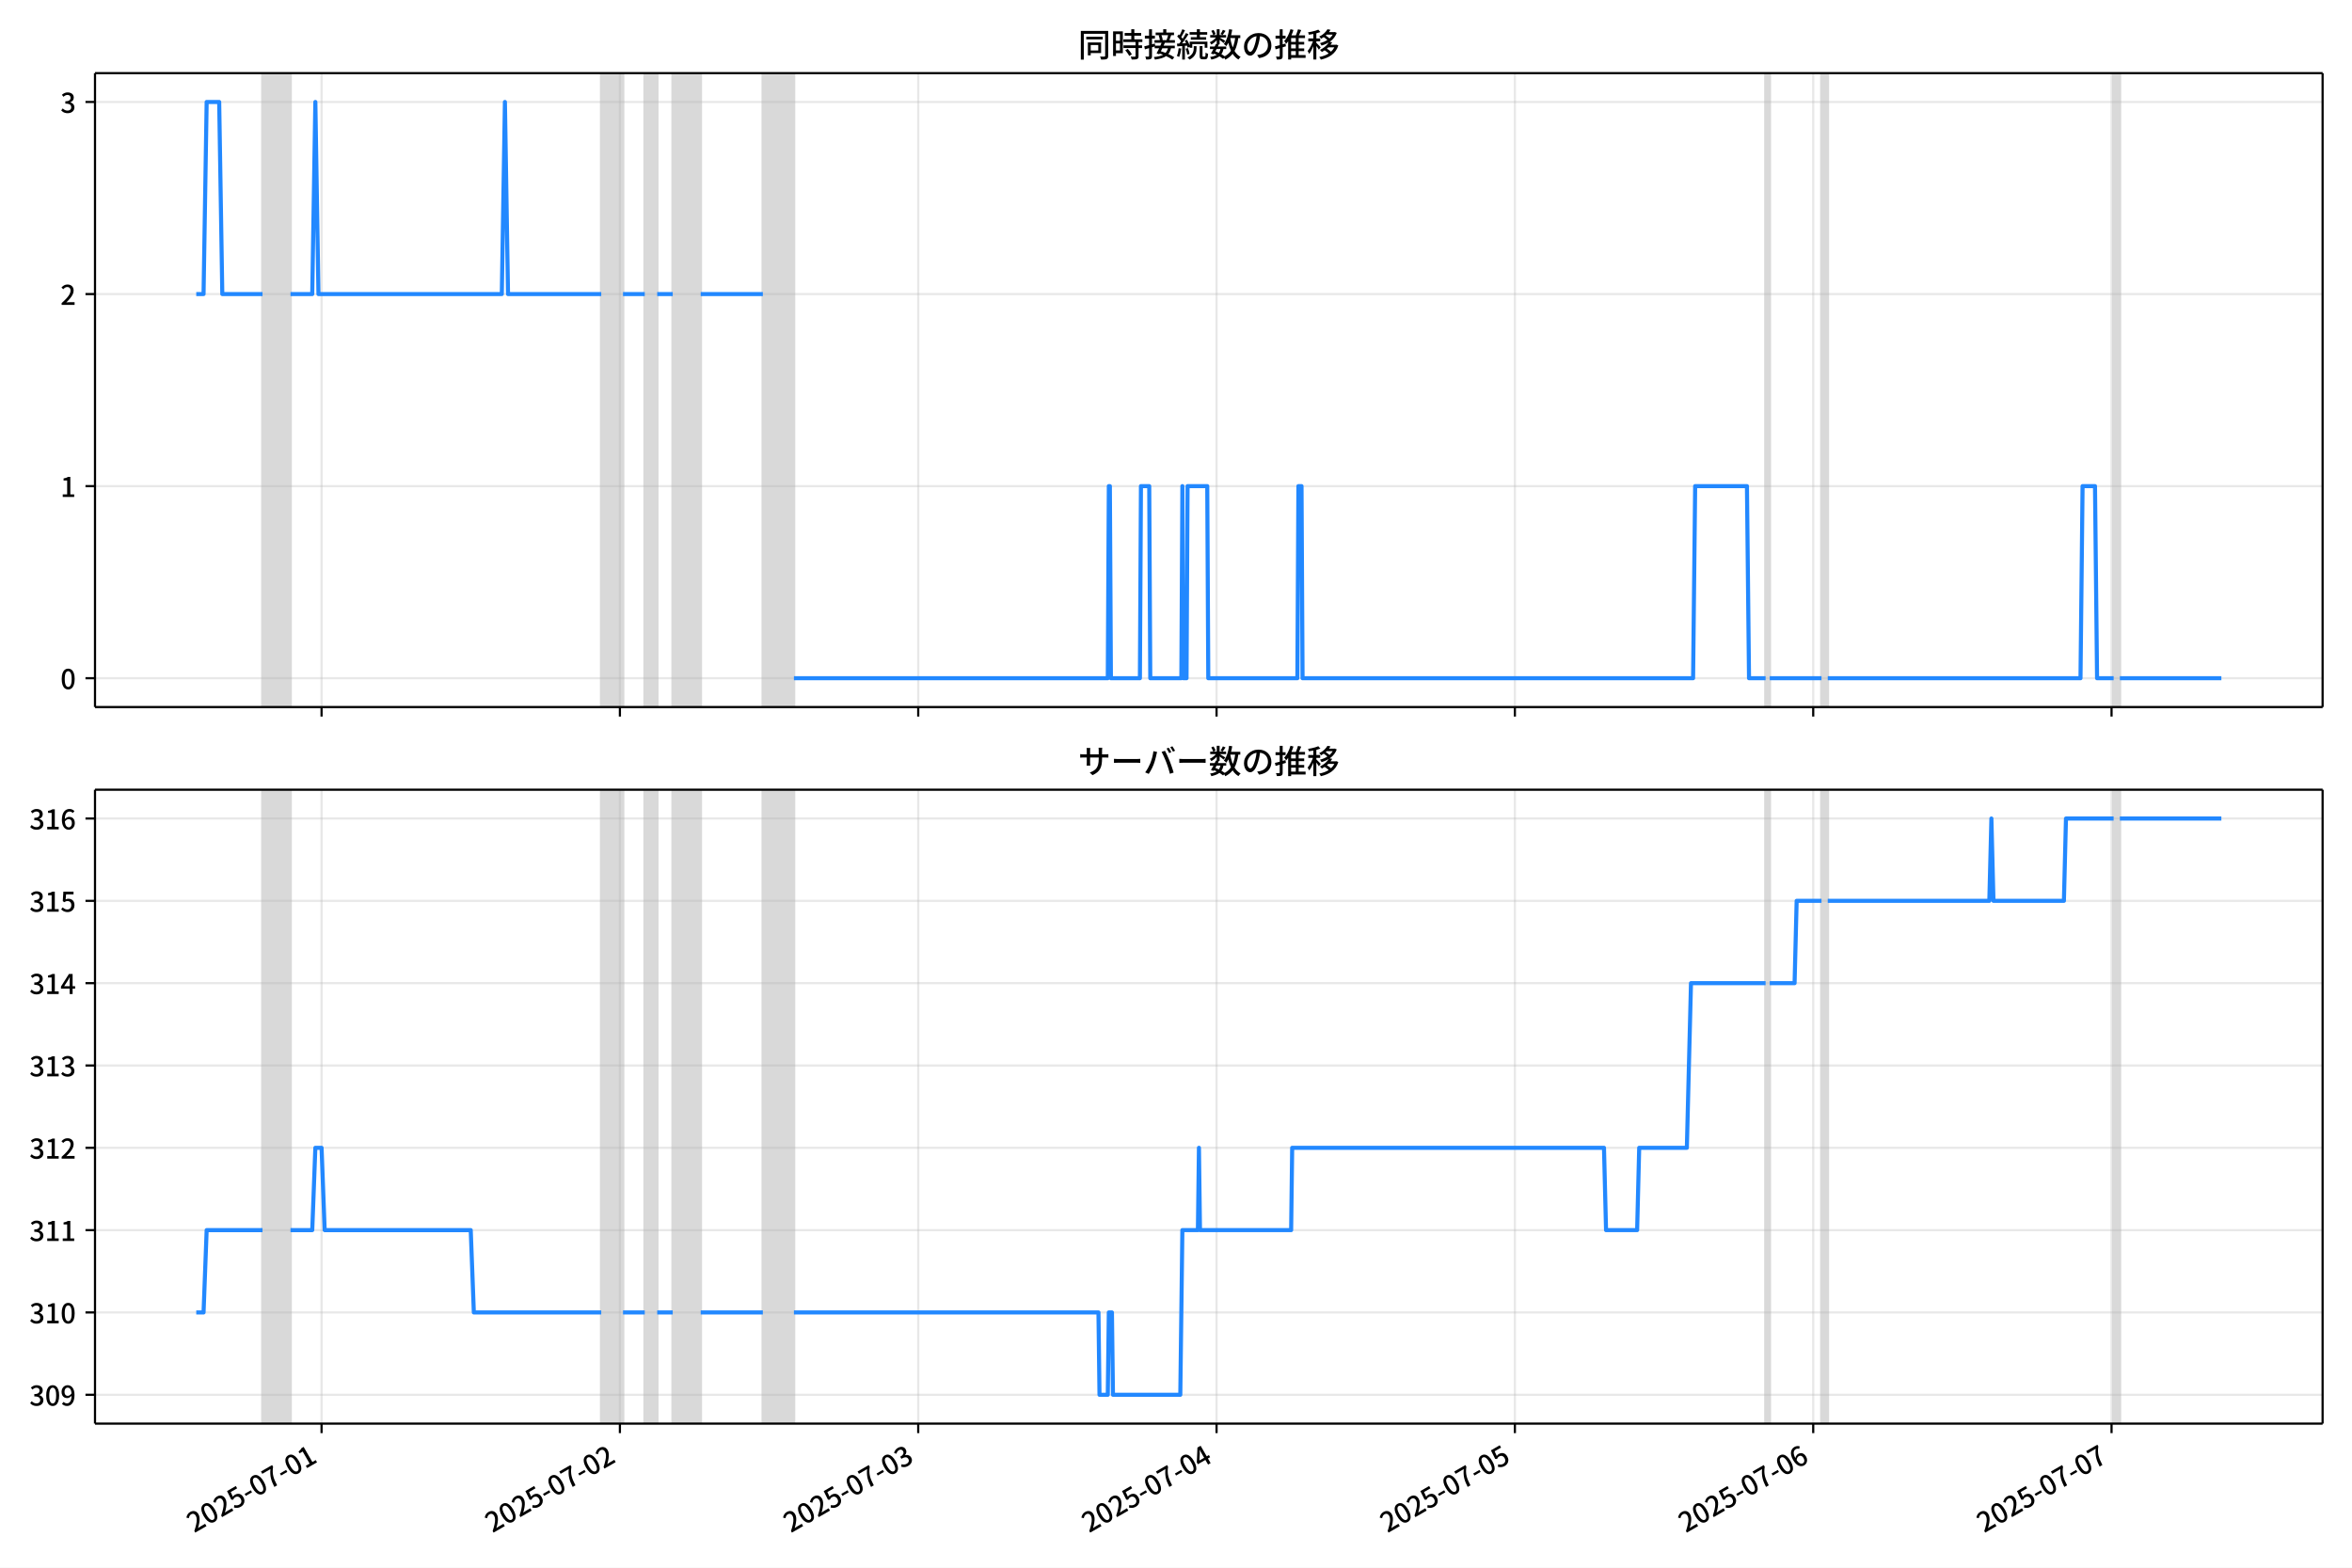
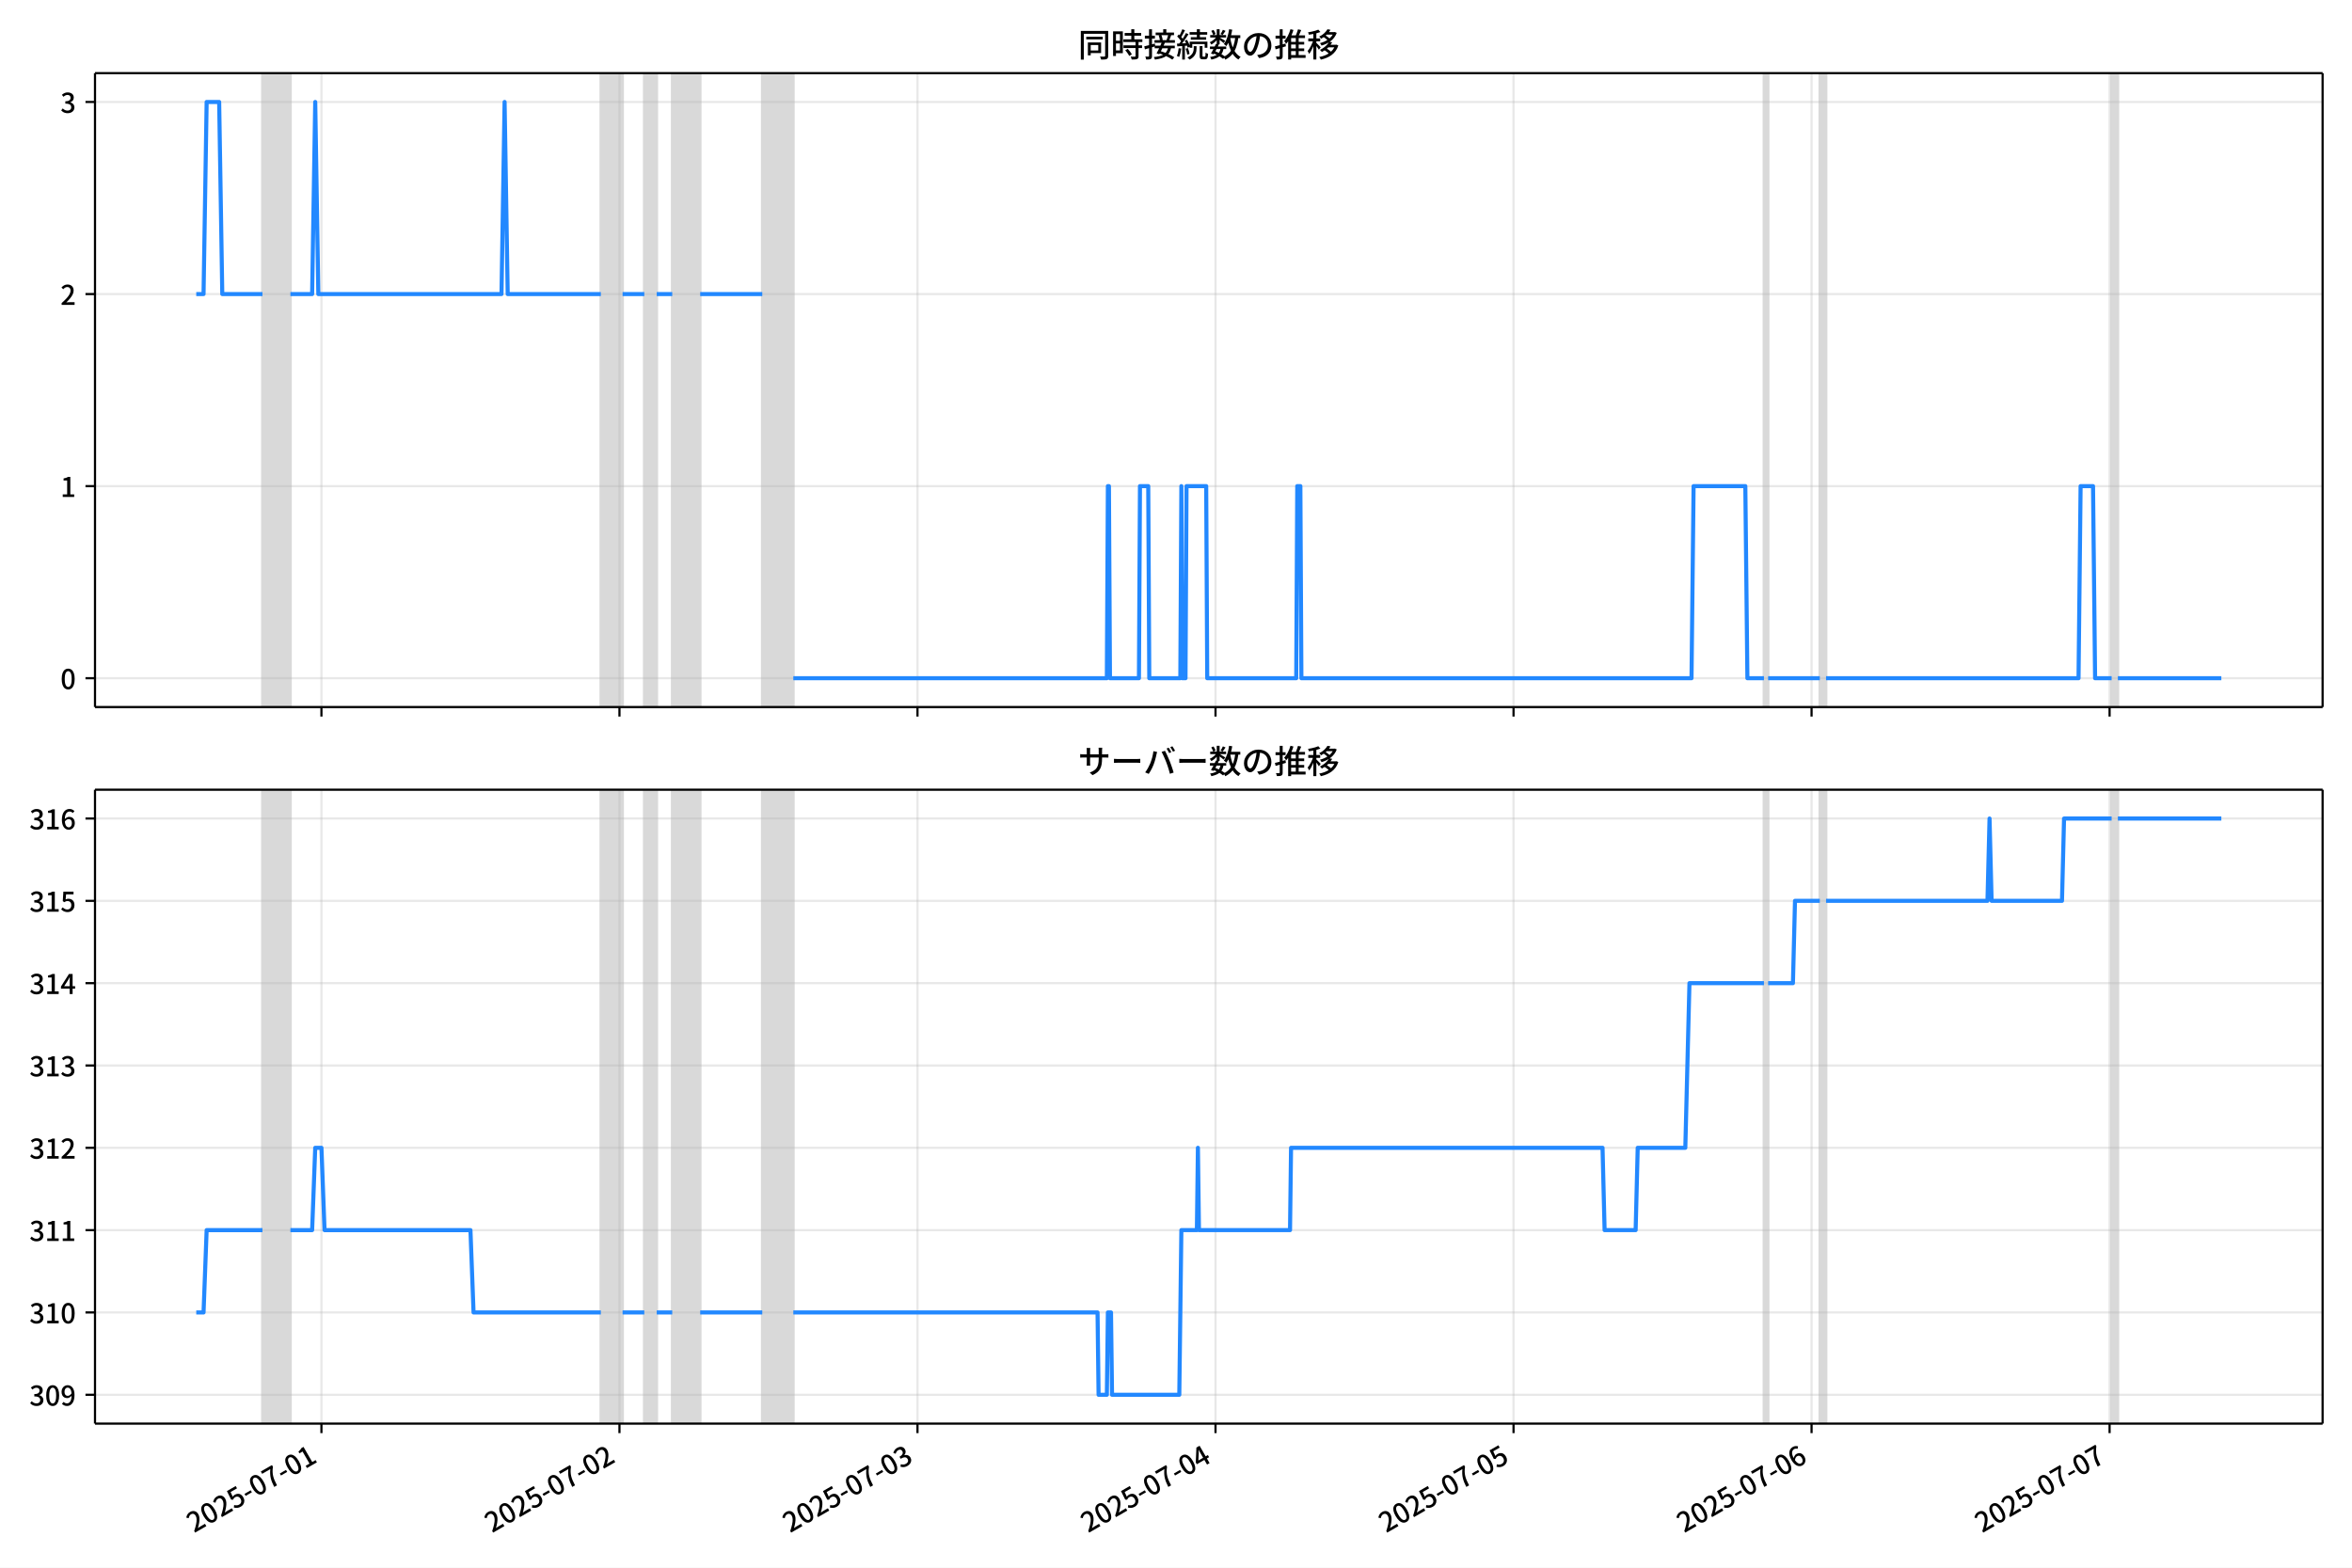
<svg xmlns="http://www.w3.org/2000/svg" xmlns:xlink="http://www.w3.org/1999/xlink" version="1.1" viewBox="0 0 864 576">
  <defs>
    <style type="text/css">*{stroke-linejoin: round; stroke-linecap: butt}</style>
  </defs>
  <g id="z">
    <g id="aa">
      <path d="m0 576h864v-576h-864z" fill="#fff" />
    </g>
    <g id="ab">
      <g id="ac">
        <path d="m34.9 259.78h818.3v-232.9h-818.3z" fill="#fff" />
      </g>
      <g id="ad">
-         <path d="m96.437 259.78h10.274v-232.9h-10.274z" clip-path="url(#c)" fill="#808080" opacity=".3" stroke="#808080" />
+         <path d="m96.413 259.78h10.264v-232.9h-10.264z" clip-path="url(#c)" fill="#808080" opacity=".3" stroke="#808080" />
      </g>
      <g id="ae">
-         <path d="m220.87 259.78h7.991v-232.9h-7.991z" clip-path="url(#c)" fill="#808080" opacity=".3" stroke="#808080" />
+         <path d="m220.72 259.78h7.983v-232.9h-7.983z" clip-path="url(#c)" fill="#808080" opacity=".3" stroke="#808080" />
      </g>
      <g id="af">
-         <path d="m236.85 259.78h4.566v-232.9h-4.566z" clip-path="url(#c)" fill="#808080" opacity=".3" stroke="#808080" />
+         <path d="m236.68 259.78h4.562v-232.9h-4.562z" clip-path="url(#c)" fill="#808080" opacity=".3" stroke="#808080" />
      </g>
      <g id="ag">
-         <path d="m247.12 259.78h10.274v-232.9h-10.274z" clip-path="url(#c)" fill="#808080" opacity=".3" stroke="#808080" />
+         <path d="m246.95 259.78h10.264v-232.9h-10.264z" clip-path="url(#c)" fill="#808080" opacity=".3" stroke="#808080" />
      </g>
      <g id="ah">
-         <path d="m280.23 259.78h11.416v-232.9h-11.416z" clip-path="url(#c)" fill="#808080" opacity=".3" stroke="#808080" />
+         <path d="m280.02 259.78h11.404v-232.9h-11.404z" clip-path="url(#c)" fill="#808080" opacity=".3" stroke="#808080" />
      </g>
      <g id="ai">
-         <path d="m648.57 259.78h1.522v-232.9h-1.522z" clip-path="url(#c)" fill="#808080" opacity=".3" stroke="#808080" />
+         <path d="m647.99 259.78h1.52v-232.9h-1.52z" clip-path="url(#c)" fill="#808080" opacity=".3" stroke="#808080" />
      </g>
      <g id="aj">
-         <path d="m669.12 259.78h2.283v-232.9h-2.283z" clip-path="url(#c)" fill="#808080" opacity=".3" stroke="#808080" />
+         <path d="m668.51 259.78h2.281v-232.9h-2.281z" clip-path="url(#c)" fill="#808080" opacity=".3" stroke="#808080" />
      </g>
      <g id="ak">
-         <path d="m776.43 259.78h2.283v-232.9h-2.283z" clip-path="url(#c)" fill="#808080" opacity=".3" stroke="#808080" />
+         <path d="m775.71 259.78h2.281v-232.9h-2.281z" clip-path="url(#c)" fill="#808080" opacity=".3" stroke="#808080" />
      </g>
      <g id="al">
        <g id="am">
          <g id="an">
-             <path d="m118.13 259.78v-232.9" clip-path="url(#c)" fill="none" stroke="#b0b0b0" stroke-linecap="square" stroke-opacity=".3" stroke-width=".8" />
+             <path d="m118.08 259.78v-232.9" clip-path="url(#c)" fill="none" stroke="#b0b0b0" stroke-linecap="square" stroke-opacity=".3" stroke-width=".8" />
          </g>
          <g id="ao">
            <defs>
              <path id="e" d="m0 0v3.5" stroke="#000" stroke-width=".8" />
            </defs>
-             <use x="118.127" y="259.778" stroke="#000000" stroke-width=".8" xlink:href="#e" />
+             <use x="118.08" y="259.778" stroke="#000000" stroke-width=".8" xlink:href="#e" />
          </g>
        </g>
        <g id="ap">
          <g id="aq">
-             <path d="m227.72 259.78v-232.9" clip-path="url(#c)" fill="none" stroke="#b0b0b0" stroke-linecap="square" stroke-opacity=".3" stroke-width=".8" />
+             <path d="m227.56 259.78v-232.9" clip-path="url(#c)" fill="none" stroke="#b0b0b0" stroke-linecap="square" stroke-opacity=".3" stroke-width=".8" />
          </g>
          <g id="ar">
-             <use x="227.718" y="259.778" stroke="#000000" stroke-width=".8" xlink:href="#e" />
+             <use x="227.558" y="259.778" stroke="#000000" stroke-width=".8" xlink:href="#e" />
          </g>
        </g>
        <g id="as">
          <g id="at">
-             <path d="m337.31 259.78v-232.9" clip-path="url(#c)" fill="none" stroke="#b0b0b0" stroke-linecap="square" stroke-opacity=".3" stroke-width=".8" />
+             <path d="m337.04 259.78v-232.9" clip-path="url(#c)" fill="none" stroke="#b0b0b0" stroke-linecap="square" stroke-opacity=".3" stroke-width=".8" />
          </g>
          <g id="au">
-             <use x="337.308" y="259.778" stroke="#000000" stroke-width=".8" xlink:href="#e" />
+             <use x="337.037" y="259.778" stroke="#000000" stroke-width=".8" xlink:href="#e" />
          </g>
        </g>
        <g id="av">
          <g id="aw">
-             <path d="m446.9 259.78v-232.9" clip-path="url(#c)" fill="none" stroke="#b0b0b0" stroke-linecap="square" stroke-opacity=".3" stroke-width=".8" />
+             <path d="m446.52 259.78v-232.9" clip-path="url(#c)" fill="none" stroke="#b0b0b0" stroke-linecap="square" stroke-opacity=".3" stroke-width=".8" />
          </g>
          <g id="ax">
-             <use x="446.898" y="259.778" stroke="#000000" stroke-width=".8" xlink:href="#e" />
+             <use x="446.515" y="259.778" stroke="#000000" stroke-width=".8" xlink:href="#e" />
          </g>
        </g>
        <g id="ay">
          <g id="az">
-             <path d="m556.49 259.78v-232.9" clip-path="url(#c)" fill="none" stroke="#b0b0b0" stroke-linecap="square" stroke-opacity=".3" stroke-width=".8" />
+             <path d="m555.99 259.78v-232.9" clip-path="url(#c)" fill="none" stroke="#b0b0b0" stroke-linecap="square" stroke-opacity=".3" stroke-width=".8" />
          </g>
          <g id="ba">
-             <use x="556.489" y="259.778" stroke="#000000" stroke-width=".8" xlink:href="#e" />
+             <use x="555.993" y="259.778" stroke="#000000" stroke-width=".8" xlink:href="#e" />
          </g>
        </g>
        <g id="bb">
          <g id="bc">
-             <path d="m666.08 259.78v-232.9" clip-path="url(#c)" fill="none" stroke="#b0b0b0" stroke-linecap="square" stroke-opacity=".3" stroke-width=".8" />
+             <path d="m665.47 259.78v-232.9" clip-path="url(#c)" fill="none" stroke="#b0b0b0" stroke-linecap="square" stroke-opacity=".3" stroke-width=".8" />
          </g>
          <g id="bd">
-             <use x="666.079" y="259.778" stroke="#000000" stroke-width=".8" xlink:href="#e" />
+             <use x="665.472" y="259.778" stroke="#000000" stroke-width=".8" xlink:href="#e" />
          </g>
        </g>
        <g id="be">
          <g id="bf">
-             <path d="m775.67 259.78v-232.9" clip-path="url(#c)" fill="none" stroke="#b0b0b0" stroke-linecap="square" stroke-opacity=".3" stroke-width=".8" />
+             <path d="m774.95 259.78v-232.9" clip-path="url(#c)" fill="none" stroke="#b0b0b0" stroke-linecap="square" stroke-opacity=".3" stroke-width=".8" />
          </g>
          <g id="bg">
-             <use x="775.669" y="259.778" stroke="#000000" stroke-width=".8" xlink:href="#e" />
+             <use x="774.95" y="259.778" stroke="#000000" stroke-width=".8" xlink:href="#e" />
          </g>
        </g>
      </g>
      <g id="bh">
        <g id="bi">
          <g id="bj">
            <path d="m34.9 249.19h818.3" clip-path="url(#c)" fill="none" stroke="#b0b0b0" stroke-linecap="square" stroke-opacity=".3" stroke-width=".8" />
          </g>
          <g id="bk">
            <defs>
              <path id="g" d="m0 0h-3.5" stroke="#000" stroke-width=".8" />
            </defs>
            <use x="34.9" y="249.191" stroke="#000000" stroke-width=".8" xlink:href="#g" />
          </g>
          <g id="bl">
            <g transform="translate(22.2 253.18) scale(.1 -.1)">
              <defs>
                <path id="b" transform="scale(.015625)" d="m1830-90q-460 0-806 275-346 276-535 823-188 547-188 1366 0 820 188 1357 189 538 535 803 346 266 806 266 461 0 800-269 340-269 528-803 189-534 189-1354 0-819-189-1366-188-547-528-823-339-275-800-275zm0 589q237 0 422 185 186 186 288 599 103 413 103 1091 0 679-103 1082-102 403-288 582-185 180-422 180-236 0-422-180-186-179-292-582-105-403-105-1082 0-678 105-1091 106-413 292-599 186-185 422-185z" />
              </defs>
              <use xlink:href="#b" />
            </g>
          </g>
        </g>
        <g id="bm">
          <g id="bn">
            <path d="m34.9 178.62h818.3" clip-path="url(#c)" fill="none" stroke="#b0b0b0" stroke-linecap="square" stroke-opacity=".3" stroke-width=".8" />
          </g>
          <g id="bo">
            <use x="34.9" y="178.616" stroke="#000000" stroke-width=".8" xlink:href="#g" />
          </g>
          <g id="bp">
            <g transform="translate(22.2 182.6) scale(.1 -.1)">
              <defs>
                <path id="i" transform="scale(.015625)" d="m544 0v608h1037v3277h-845v467q333 58 579 147 247 90 451 218h557v-4109h915v-608h-2694z" />
              </defs>
              <use xlink:href="#i" />
            </g>
          </g>
        </g>
        <g id="bq">
          <g id="br">
            <path d="m34.9 108.04h818.3" clip-path="url(#c)" fill="none" stroke="#b0b0b0" stroke-linecap="square" stroke-opacity=".3" stroke-width=".8" />
          </g>
          <g id="bs">
            <use x="34.9" y="108.041" stroke="#000000" stroke-width=".8" xlink:href="#g" />
          </g>
          <g id="bt">
            <g transform="translate(22.2 112.03) scale(.1 -.1)">
              <defs>
                <path id="d" transform="scale(.015625)" d="m282 0v429q697 621 1164 1136 468 515 701 956 234 442 234 826 0 256-87 451-86 196-262 301-176 106-445 106-275 0-506-151-230-150-422-368l-416 410q301 333 637 518 336 186 803 186 429 0 749-176t496-493 176-745q0-455-224-919t-615-935q-390-470-889-950 186 20 394 36t374 16h1184v-634h-3046z" />
              </defs>
              <use xlink:href="#d" />
            </g>
          </g>
        </g>
        <g id="bu">
          <g id="bv">
            <path d="m34.9 37.466h818.3" clip-path="url(#c)" fill="none" stroke="#b0b0b0" stroke-linecap="square" stroke-opacity=".3" stroke-width=".8" />
          </g>
          <g id="bw">
            <use x="34.9" y="37.466" stroke="#000000" stroke-width=".8" xlink:href="#g" />
          </g>
          <g id="bx">
            <g transform="translate(22.2 41.451) scale(.1 -.1)">
              <defs>
                <path id="h" transform="scale(.015625)" d="m1715-90q-371 0-656 90t-503 240q-217 150-377 323l359 474q211-205 479-359 269-153 634-153 269 0 467 92 199 93 311 266t112 423q0 256-125 451t-429 300q-304 106-835 106v551q467 0 732 105 266 106 384 291 119 186 119 423 0 307-192 489-192 183-531 183-269 0-503-119-233-118-438-316l-384 460q282 256 614 413 333 157 737 157 422 0 748-144 327-144 512-413 186-269 186-659 0-403-221-685-221-281-592-422v-26q269-70 490-227t349-400 128-557q0-422-215-726-214-304-573-468-358-163-787-163z" />
              </defs>
              <use xlink:href="#h" />
            </g>
          </g>
        </g>
      </g>
      <g id="by">
-         <path d="m72.095 108.04h2.68l1.139-70.575h4.604l1.144 70.575h14.774m10.274 0h7.991l1.142-70.575 1.142 70.575h67.352l1.142-70.575 1.142 70.575h34.247m7.991 0h7.991m4.566 0h5.708m10.274 0h22.831m11.416 141.15h115.3l.381-70.575h.381l.381 70.575h10.655l.381-70.575h3.044l.381 70.575h11.416l.381-70.575.381 70.575h1.142l.381-70.575h7.23l.381 70.575h32.725l.381-70.575h1.142l.381 70.575h143.46l.761-70.575h19.026l.761 70.575h6.088m1.522 0h19.026m2.283 0h92.847l.761-70.575h4.566l.761 70.575h6.088m2.283 0h37.291v0" clip-path="url(#c)" fill="none" stroke="#28f" stroke-linecap="square" stroke-width="1.5" />
+         <path d="m72.095 108.04h2.677l1.138-70.575h4.6l1.143 70.575h14.759m10.264 0h7.983l1.14-70.575 1.14 70.575h67.284l1.14-70.575 1.14 70.575h34.212m7.983 0h7.983m4.562 0h5.702m10.264 0h22.808m11.404 141.15h115.18l.38-70.575h.38l.38 70.575h10.644l.38-70.575h3.041l.38 70.575h11.404l.38-70.575.38 70.575h1.14l.38-70.575h7.223l.38 70.575h32.691l.38-70.575h1.14l.38 70.575h143.31l.76-70.575h19.007l.76 70.575h6.082m1.52 0h19.007m2.281 0h92.752l.76-70.575h4.562l.76 70.575h6.082m2.281 0h38.013v0" clip-path="url(#c)" fill="none" stroke="#28f" stroke-linecap="square" stroke-width="1.5" />
      </g>
      <g id="bz">
        <path d="m34.9 259.78v-232.9" fill="none" stroke="#000" stroke-linecap="square" stroke-width=".8" />
      </g>
      <g id="ca">
        <path d="m853.2 259.78v-232.9" fill="none" stroke="#000" stroke-linecap="square" stroke-width=".8" />
      </g>
      <g id="cb">
        <path d="m34.9 259.78h818.3" fill="none" stroke="#000" stroke-linecap="square" stroke-width=".8" />
      </g>
      <g id="cc">
        <path d="m34.9 26.88h818.3" fill="none" stroke="#000" stroke-linecap="square" stroke-width=".8" />
      </g>
      <g id="cd">
        <g transform="translate(396.05 20.88) scale(.12 -.12)">
          <defs>
            <path id="v" transform="scale(.015625)" d="m1587 3936h3232v-518h-3232v518zm320-1114h557v-2534h-557v2534zm301 0h2291v-2086h-2291v512h1734v1069h-1734v505zm-1683 2260h5113v-570h-4524v-5056h-589v5626zm4768 0h595v-4896q0-250-67-397t-227-218q-160-77-426-96t-675-19q-13 83-45 192t-77 218q-45 108-89 185 281-13 527-13 247 0 330 0 83 7 118 42 36 35 36 112v4890z" />
            <path id="t" transform="scale(.015625)" d="m2714 4672h3238v-525h-3238v525zm-244-1235h3712v-538h-3712v538zm20-1184h3635v-531h-3635v531zm1523 3155h595v-2310h-595v2310zm832-2451h589v-2823q0-230-61-364-61-135-227-199-167-70-423-86t-633-16q-20 121-78 285-57 163-121 284 275-6 509-9t310-3q77 6 106 28 29 23 29 93v2810zm-2023-1677 487 282q153-160 313-352t294-381q135-189 206-343l-519-313q-64 153-189 348-124 196-278 394-154 199-314 365zm-2086 3718h1619v-4281h-1619v544h1056v3187h-1056v550zm32-1843h1293v-537h-1293v537zm-320 1843h563v-4832h-563v4832z" />
            <path id="u" transform="scale(.015625)" d="m3866 5408h614v-870h-614v870zm-1479-653h3597v-518h-3597v518zm-230-1485h4e3v-518h-4e3v518zm825 922 519 102q64-160 121-342 58-182 96-352 39-170 45-304l-544-128q-6 134-42 313-35 180-83 365-48 186-112 346zm1856 109 589-71q-96-275-202-557-105-281-195-486l-518 77q58 147 122 329 64 183 118 372t86 336zm-2643-2106h3943v-518h-3943v518zm1408 685 602-115q-167-371-362-784t-390-797-362-685l-525 179q160 288 346 666t368 784 323 752zm-659-2157 358 403q352-102 733-240 381-137 752-304 371-166 697-336 327-169 558-329l-384-461q-218 160-532 336-313 176-685 345-371 170-755 323-384 154-742 263zm1894 1114 583-71q-122-550-353-944-230-393-604-662t-922-435q-547-167-1296-269-25 128-93 269-67 141-137 230 678 64 1168 192t819 349q330 221 531 550 202 330 304 791zm-4684 217q396 90 953 240 557 151 1120 311l77-544q-525-154-1053-311-528-156-963-284l-134 588zm121 2093h1965v-563h-1965v563zm819 1248h576v-5229q0-236-51-374t-192-208q-141-77-355-99-214-23-541-16-13 115-64 288t-109 294q205-6 381-6t234 0q64 0 92 28 29 29 29 93v5229z" />
            <path id="s" transform="scale(.015625)" d="m4058 5408h595v-1798h-595v1798zm-1415-563h3443v-499h-3443v499zm231-992h3008v-499h-3008v499zm-224-877h3475v-1203h-531v729h-2432v-729h-512v1203zm1964-877h551v-1881q0-122 22-157 23-35 106-35 25 0 92 0 68 0 135 0t99 0q51 0 83 54t45 224 19 515q90-70 234-131t259-93q-19-429-83-662-64-234-183-326-118-93-316-93-39 0-103 0t-134 0-138 0q-67 0-99 0-237 0-365 64t-176 218q-48 153-48 422v1881zm-1164-6h550v-455q0-243-48-528-48-284-186-579-137-294-409-572-272-279-727-503-70 90-192 208-121 118-230 195 416 205 665 438 250 234 371 474 122 240 164 467 42 228 42 413v442zm-2240 3309 524-192q-121-244-259-503-137-259-275-496t-259-416l-410 173q122 186 246 438 125 253 240 515 116 263 193 481zm716-743 500-230q-224-359-496-756-272-396-548-764-275-368-518-650l-358 205q179 211 377 483 199 272 387 569 189 298 358 592 170 295 298 551zm-1721-665 307 403q166-154 339-340 173-185 320-364t224-327l-326-460q-77 160-218 348-141 189-314 384-172 196-332 356zm1485-832 435 179q128-211 249-458 122-246 215-474 93-227 137-412l-473-211q-32 185-119 422-86 237-201 486-115 250-243 468zm-1530-583q422 26 998 54 576 29 1184 68l7-499q-570-45-1127-84-556-38-992-70l-70 531zm1702-992 436 135q121-276 214-596t118-556l-454-148q-26 237-112 563-86 327-202 602zm-1363 109 499-83q-57-455-163-897-105-441-253-748-51 32-134 73-83 42-170 83-86 42-144 62 148 294 234 697t131 813zm691 627h525v-2861h-525v2861z" />
            <path id="m" transform="scale(.015625)" d="m224 2022h3187v-499h-3187v499zm51 2247h3111v-487h-3111v487zm1127-1735 563-121q-154-320-333-672t-352-679q-173-326-326-582l-532 173q148 243 324 566t345 669q170 346 311 646zm934-832 563-64q-89-480-262-838t-461-614-701-432-976-298q-25 128-99 269t-157 237q659 102 1085 303 426 202 666 554t342 883zm422 3597 519-211q-147-218-298-436-150-217-278-377l-403 186q121 173 252 413 132 240 208 425zm-1203 109h563v-2957h-563v2957zm-1075-320 448 186q134-192 246-420 112-227 157-393l-467-211q-38 172-147 406t-237 432zm1094-1050 397-236q-160-263-400-529-240-265-519-489-278-224-553-378-51 103-141 237-89 135-179 218 269 109 534 294 266 186 493 416 228 231 368 467zm487-204q83-45 246-145 163-99 352-211t346-211 221-150l-327-423q-83 77-230 198-147 122-317 253-170 132-327 250-156 119-259 189l295 250zm1798 396h2311v-556h-2311v556zm115 1178 615-90q-103-640-263-1235t-384-1101q-224-505-512-889-44 57-134 134t-186 157-166 125q275 339 473 796 199 458 340 995 141 538 217 1108zm1223-1510 614-58q-147-1101-445-1940-297-838-813-1443-515-604-1321-1014-26 71-90 177-64 105-134 208-70 102-128 159 742 346 1212 880 471 535 730 1290 260 755 375 1741zm-1005-135q134-851 387-1597 253-745 659-1305 407-560 1002-874-70-57-154-150-83-93-154-189-70-96-121-179-633 371-1056 988-422 618-688 1434-265 816-425 1783l550 89zm-3309-3065 327 416q377-148 754-330 378-182 701-378 324-195 548-368l-416-435q-211 179-519 378-307 198-666 383-358 186-729 334z" />
            <path id="r" transform="scale(.015625)" d="m3686 4378q-64-493-163-1041-99-547-265-1084-192-653-432-1104t-522-688-595-237q-320 0-596 221-275 221-448 621-172 400-172 931 0 537 220 1017 221 480 611 851 391 372 909 583 519 211 1121 211 576 0 1040-186 464-185 793-515 330-329 502-771 173-441 173-941 0-672-278-1194-278-521-816-851-538-329-1318-444l-378 601q166 20 307 42t263 48q307 70 585 217 279 148 496 375 218 227 342 534 125 308 125 692t-122 713q-121 330-358 573-236 243-582 380-346 138-781 138-525 0-935-186-409-185-694-489-284-304-432-656-147-352-147-678 0-365 89-605 90-240 224-355 135-115 276-115t288 144 297 457q151 314 298 800 147 461 246 982 100 522 145 1021l684-12z" />
            <path id="n" transform="scale(.015625)" d="m2995 2925h2893v-519h-2893v519zm0-1280h2893v-519h-2893v519zm-64-1299h3232v-557h-3232v557zm1312 3577h563v-3763h-563v3763zm429 1466 634-141q-154-390-340-794-185-403-339-684l-512 140q103 199 208 458 106 259 195 528 90 269 154 493zm-1472 25 582-147q-153-518-371-1018-217-499-483-931t-573-758q-38 64-109 160-70 96-147 198-77 103-141 160 416 416 733 1034t509 1302zm128-1203h2720v-537h-2720v-4205h-582v4422l313 320h269zm-3174-2157q396 90 953 240 557 151 1120 311l77-544q-525-154-1053-311-528-156-963-284l-134 588zm121 2093h1965v-563h-1965v563zm819 1248h576v-5229q0-236-51-374t-192-208q-141-77-355-99-214-23-541-16-13 115-64 288t-109 294q205-6 381-6t234 0q64 0 92 28 29 29 29 93v5229z" />
            <path id="l" transform="scale(.015625)" d="m4051 5402 595-109q-281-493-729-941t-1107-806q-39 64-106 144t-141 153q-73 74-137 119 608 288 1011 678t614 762zm-77-557h1511v-493h-1863l352 493zm1293 0h109l109 25 384-179q-192-505-496-905t-695-701q-390-301-845-519-454-217-947-358-44 109-137 253t-176 227q448 109 867 294 419 186 777 445 359 259 631 592t419 730v96zm-1990-954 377 307q167-96 336-218 170-121 320-249 151-128 247-237l-397-332q-90 108-237 236t-317 259q-169 132-329 234zm1107-934 595-109q-307-538-803-1031-496-492-1232-876-38 64-102 144t-138 156q-74 77-138 116 455 217 807 483t604 554q253 288 407 563zm-90-589h1460v-506h-1818l358 506zm1268 0h121l109 26 384-167q-192-614-531-1075t-787-794q-448-332-983-553-534-221-1129-355-45 115-132 269-86 153-176 249 551 96 1043 285 493 189 903 473 410 285 714 669t464 883v90zm-2132-1056 410 339q186-102 384-237 198-134 371-275t282-269l-435-371q-103 128-270 272-166 144-361 288t-381 253zm-2150 3533h589v-5376h-589v5376zm-992-1242h2336v-569h-2336v569zm1024-224 365-160q-96-339-231-707-134-368-291-727-157-358-336-672-179-313-365-537-44 128-134 291t-160 272q173 192 339 457 167 266 323 570 157 304 282 618t208 595zm941 1946 416-467q-314-122-695-221-380-99-784-173-403-74-780-131-20 102-71 236-51 135-102 231 358 58 732 138 375 80 711 179t573 208zm-397-2579q58-45 179-170 122-125 266-266 144-140 259-265t160-183l-352-473q-58 102-157 255-99 154-218 317-118 164-227 311-108 147-185 237l275 237z" />
          </defs>
          <use xlink:href="#v" />
          <use transform="translate(100)" xlink:href="#t" />
          <use transform="translate(200)" xlink:href="#u" />
          <use transform="translate(300)" xlink:href="#s" />
          <use transform="translate(400)" xlink:href="#m" />
          <use transform="translate(500)" xlink:href="#r" />
          <use transform="translate(600)" xlink:href="#n" />
          <use transform="translate(700)" xlink:href="#l" />
        </g>
      </g>
    </g>
    <g id="ce">
      <g id="cf">
        <path d="m34.9 523.06h818.3v-232.9h-818.3z" fill="#fff" />
      </g>
      <g id="cg">
-         <path d="m96.437 523.06h10.274v-232.9h-10.274z" clip-path="url(#a)" fill="#808080" opacity=".3" stroke="#808080" />
+         <path d="m96.413 523.06h10.264v-232.9h-10.264z" clip-path="url(#a)" fill="#808080" opacity=".3" stroke="#808080" />
      </g>
      <g id="ch">
-         <path d="m220.87 523.06h7.991v-232.9h-7.991z" clip-path="url(#a)" fill="#808080" opacity=".3" stroke="#808080" />
+         <path d="m220.72 523.06h7.983v-232.9h-7.983z" clip-path="url(#a)" fill="#808080" opacity=".3" stroke="#808080" />
      </g>
      <g id="ci">
-         <path d="m236.85 523.06h4.566v-232.9h-4.566z" clip-path="url(#a)" fill="#808080" opacity=".3" stroke="#808080" />
+         <path d="m236.68 523.06h4.562v-232.9h-4.562z" clip-path="url(#a)" fill="#808080" opacity=".3" stroke="#808080" />
      </g>
      <g id="cj">
-         <path d="m247.12 523.06h10.274v-232.9h-10.274z" clip-path="url(#a)" fill="#808080" opacity=".3" stroke="#808080" />
+         <path d="m246.95 523.06h10.264v-232.9h-10.264z" clip-path="url(#a)" fill="#808080" opacity=".3" stroke="#808080" />
      </g>
      <g id="ck">
-         <path d="m280.23 523.06h11.416v-232.9h-11.416z" clip-path="url(#a)" fill="#808080" opacity=".3" stroke="#808080" />
+         <path d="m280.02 523.06h11.404v-232.9h-11.404z" clip-path="url(#a)" fill="#808080" opacity=".3" stroke="#808080" />
      </g>
      <g id="cl">
-         <path d="m648.57 523.06h1.522v-232.9h-1.522z" clip-path="url(#a)" fill="#808080" opacity=".3" stroke="#808080" />
+         <path d="m647.99 523.06h1.52v-232.9h-1.52z" clip-path="url(#a)" fill="#808080" opacity=".3" stroke="#808080" />
      </g>
      <g id="cm">
-         <path d="m669.12 523.06h2.283v-232.9h-2.283z" clip-path="url(#a)" fill="#808080" opacity=".3" stroke="#808080" />
+         <path d="m668.51 523.06h2.281v-232.9h-2.281z" clip-path="url(#a)" fill="#808080" opacity=".3" stroke="#808080" />
      </g>
      <g id="cn">
-         <path d="m776.43 523.06h2.283v-232.9h-2.283z" clip-path="url(#a)" fill="#808080" opacity=".3" stroke="#808080" />
+         <path d="m775.71 523.06h2.281v-232.9h-2.281z" clip-path="url(#a)" fill="#808080" opacity=".3" stroke="#808080" />
      </g>
      <g id="co">
        <g id="cp">
          <g id="cq">
-             <path d="m118.13 523.06v-232.9" clip-path="url(#a)" fill="none" stroke="#b0b0b0" stroke-linecap="square" stroke-opacity=".3" stroke-width=".8" />
+             <path d="m118.08 523.06v-232.9" clip-path="url(#a)" fill="none" stroke="#b0b0b0" stroke-linecap="square" stroke-opacity=".3" stroke-width=".8" />
          </g>
          <g id="cr">
-             <use x="118.127" y="523.055" stroke="#000000" stroke-width=".8" xlink:href="#e" />
+             <use x="118.08" y="523.055" stroke="#000000" stroke-width=".8" xlink:href="#e" />
          </g>
          <g id="cs">
-             <g transform="translate(71.338 563.33) rotate(-30) scale(.1 -.1)">
+             <g transform="translate(71.291 563.33) rotate(-30) scale(.1 -.1)">
              <defs>
                <path id="j" transform="scale(.015625)" d="m1715-90q-365 0-653 90t-506 237q-217 147-383 307l352 480q134-134 294-246t361-183q202-70 452-70 262 0 473 118 212 119 333 346 122 227 122 541 0 460-247 716-246 256-649 256-224 0-384-64t-365-198l-365 237 141 2240h2387v-627h-1747l-109-1204q154 77 307 118 154 42 340 42 397 0 723-160t518-490q192-329 192-847 0-519-224-887t-586-560q-361-192-777-192z" />
                <path id="f" transform="scale(.015625)" d="m301 1536v544h1689v-544h-1689z" />
                <path id="k" transform="scale(.015625)" d="m1235 0q32 646 109 1187t224 1024 384 941 576 938h-2208v627h3027v-455q-409-512-665-989-256-476-397-969t-205-1053-90-1251h-755z" />
              </defs>
              <use xlink:href="#d" />
              <use transform="translate(57)" xlink:href="#b" />
              <use transform="translate(114)" xlink:href="#d" />
              <use transform="translate(171)" xlink:href="#j" />
              <use transform="translate(228)" xlink:href="#f" />
              <use transform="translate(263.7)" xlink:href="#b" />
              <use transform="translate(320.7)" xlink:href="#k" />
              <use transform="translate(377.7)" xlink:href="#f" />
              <use transform="translate(413.4)" xlink:href="#b" />
              <use transform="translate(470.4)" xlink:href="#i" />
            </g>
          </g>
        </g>
        <g id="ct">
          <g id="cu">
-             <path d="m227.72 523.06v-232.9" clip-path="url(#a)" fill="none" stroke="#b0b0b0" stroke-linecap="square" stroke-opacity=".3" stroke-width=".8" />
+             <path d="m227.56 523.06v-232.9" clip-path="url(#a)" fill="none" stroke="#b0b0b0" stroke-linecap="square" stroke-opacity=".3" stroke-width=".8" />
          </g>
          <g id="cv">
-             <use x="227.718" y="523.055" stroke="#000000" stroke-width=".8" xlink:href="#e" />
+             <use x="227.558" y="523.055" stroke="#000000" stroke-width=".8" xlink:href="#e" />
          </g>
          <g id="cw">
-             <g transform="translate(180.93 563.33) rotate(-30) scale(.1 -.1)">
+             <g transform="translate(180.77 563.33) rotate(-30) scale(.1 -.1)">
              <use xlink:href="#d" />
              <use transform="translate(57)" xlink:href="#b" />
              <use transform="translate(114)" xlink:href="#d" />
              <use transform="translate(171)" xlink:href="#j" />
              <use transform="translate(228)" xlink:href="#f" />
              <use transform="translate(263.7)" xlink:href="#b" />
              <use transform="translate(320.7)" xlink:href="#k" />
              <use transform="translate(377.7)" xlink:href="#f" />
              <use transform="translate(413.4)" xlink:href="#b" />
              <use transform="translate(470.4)" xlink:href="#d" />
            </g>
          </g>
        </g>
        <g id="cx">
          <g id="cy">
-             <path d="m337.31 523.06v-232.9" clip-path="url(#a)" fill="none" stroke="#b0b0b0" stroke-linecap="square" stroke-opacity=".3" stroke-width=".8" />
+             <path d="m337.04 523.06v-232.9" clip-path="url(#a)" fill="none" stroke="#b0b0b0" stroke-linecap="square" stroke-opacity=".3" stroke-width=".8" />
          </g>
          <g id="cz">
-             <use x="337.308" y="523.055" stroke="#000000" stroke-width=".8" xlink:href="#e" />
+             <use x="337.037" y="523.055" stroke="#000000" stroke-width=".8" xlink:href="#e" />
          </g>
          <g id="da">
-             <g transform="translate(290.52 563.33) rotate(-30) scale(.1 -.1)">
+             <g transform="translate(290.25 563.33) rotate(-30) scale(.1 -.1)">
              <use xlink:href="#d" />
              <use transform="translate(57)" xlink:href="#b" />
              <use transform="translate(114)" xlink:href="#d" />
              <use transform="translate(171)" xlink:href="#j" />
              <use transform="translate(228)" xlink:href="#f" />
              <use transform="translate(263.7)" xlink:href="#b" />
              <use transform="translate(320.7)" xlink:href="#k" />
              <use transform="translate(377.7)" xlink:href="#f" />
              <use transform="translate(413.4)" xlink:href="#b" />
              <use transform="translate(470.4)" xlink:href="#h" />
            </g>
          </g>
        </g>
        <g id="db">
          <g id="dc">
-             <path d="m446.9 523.06v-232.9" clip-path="url(#a)" fill="none" stroke="#b0b0b0" stroke-linecap="square" stroke-opacity=".3" stroke-width=".8" />
+             <path d="m446.52 523.06v-232.9" clip-path="url(#a)" fill="none" stroke="#b0b0b0" stroke-linecap="square" stroke-opacity=".3" stroke-width=".8" />
          </g>
          <g id="dd">
-             <use x="446.898" y="523.055" stroke="#000000" stroke-width=".8" xlink:href="#e" />
+             <use x="446.515" y="523.055" stroke="#000000" stroke-width=".8" xlink:href="#e" />
          </g>
          <g id="de">
-             <g transform="translate(400.11 563.33) rotate(-30) scale(.1 -.1)">
+             <g transform="translate(399.73 563.33) rotate(-30) scale(.1 -.1)">
              <defs>
                <path id="p" transform="scale(.015625)" d="m2170 0v3072q0 192 12 457 13 266 20 458h-26q-90-179-183-365-92-185-195-364l-921-1415h2579v-576h-3328v493l1875 2957h858v-4717h-691z" />
              </defs>
              <use xlink:href="#d" />
              <use transform="translate(57)" xlink:href="#b" />
              <use transform="translate(114)" xlink:href="#d" />
              <use transform="translate(171)" xlink:href="#j" />
              <use transform="translate(228)" xlink:href="#f" />
              <use transform="translate(263.7)" xlink:href="#b" />
              <use transform="translate(320.7)" xlink:href="#k" />
              <use transform="translate(377.7)" xlink:href="#f" />
              <use transform="translate(413.4)" xlink:href="#b" />
              <use transform="translate(470.4)" xlink:href="#p" />
            </g>
          </g>
        </g>
        <g id="df">
          <g id="dg">
-             <path d="m556.49 523.06v-232.9" clip-path="url(#a)" fill="none" stroke="#b0b0b0" stroke-linecap="square" stroke-opacity=".3" stroke-width=".8" />
+             <path d="m555.99 523.06v-232.9" clip-path="url(#a)" fill="none" stroke="#b0b0b0" stroke-linecap="square" stroke-opacity=".3" stroke-width=".8" />
          </g>
          <g id="dh">
-             <use x="556.489" y="523.055" stroke="#000000" stroke-width=".8" xlink:href="#e" />
+             <use x="555.993" y="523.055" stroke="#000000" stroke-width=".8" xlink:href="#e" />
          </g>
          <g id="di">
-             <g transform="translate(509.7 563.33) rotate(-30) scale(.1 -.1)">
+             <g transform="translate(509.2 563.33) rotate(-30) scale(.1 -.1)">
              <use xlink:href="#d" />
              <use transform="translate(57)" xlink:href="#b" />
              <use transform="translate(114)" xlink:href="#d" />
              <use transform="translate(171)" xlink:href="#j" />
              <use transform="translate(228)" xlink:href="#f" />
              <use transform="translate(263.7)" xlink:href="#b" />
              <use transform="translate(320.7)" xlink:href="#k" />
              <use transform="translate(377.7)" xlink:href="#f" />
              <use transform="translate(413.4)" xlink:href="#b" />
              <use transform="translate(470.4)" xlink:href="#j" />
            </g>
          </g>
        </g>
        <g id="dj">
          <g id="dk">
-             <path d="m666.08 523.06v-232.9" clip-path="url(#a)" fill="none" stroke="#b0b0b0" stroke-linecap="square" stroke-opacity=".3" stroke-width=".8" />
+             <path d="m665.47 523.06v-232.9" clip-path="url(#a)" fill="none" stroke="#b0b0b0" stroke-linecap="square" stroke-opacity=".3" stroke-width=".8" />
          </g>
          <g id="dl">
-             <use x="666.079" y="523.055" stroke="#000000" stroke-width=".8" xlink:href="#e" />
+             <use x="665.472" y="523.055" stroke="#000000" stroke-width=".8" xlink:href="#e" />
          </g>
          <g id="dm">
-             <g transform="translate(619.29 563.33) rotate(-30) scale(.1 -.1)">
+             <g transform="translate(618.68 563.33) rotate(-30) scale(.1 -.1)">
              <defs>
                <path id="o" transform="scale(.015625)" d="m1971-90q-339 0-634 144-294 144-518 435-224 292-352 733-128 442-128 1044 0 678 147 1161 148 483 397 784 250 301 570 445t665 144q397 0 688-147 292-147 490-359l-403-448q-128 154-327 253-198 99-409 99-307 0-567-182-259-182-413-605-153-422-153-1145 0-608 115-1002t326-589q212-195 493-195 212 0 375 121 163 122 259 343t96 522q0 300-90 511-89 212-259 320-169 109-419 109-211 0-451-134t-458-461l-25 538q134 192 313 323t374 201q196 71 375 71 397 0 694-163 298-163 467-490 170-326 170-825 0-468-195-817-195-348-512-544-317-195-701-195z" />
              </defs>
              <use xlink:href="#d" />
              <use transform="translate(57)" xlink:href="#b" />
              <use transform="translate(114)" xlink:href="#d" />
              <use transform="translate(171)" xlink:href="#j" />
              <use transform="translate(228)" xlink:href="#f" />
              <use transform="translate(263.7)" xlink:href="#b" />
              <use transform="translate(320.7)" xlink:href="#k" />
              <use transform="translate(377.7)" xlink:href="#f" />
              <use transform="translate(413.4)" xlink:href="#b" />
              <use transform="translate(470.4)" xlink:href="#o" />
            </g>
          </g>
        </g>
        <g id="dn">
          <g id="do">
-             <path d="m775.67 523.06v-232.9" clip-path="url(#a)" fill="none" stroke="#b0b0b0" stroke-linecap="square" stroke-opacity=".3" stroke-width=".8" />
+             <path d="m774.95 523.06v-232.9" clip-path="url(#a)" fill="none" stroke="#b0b0b0" stroke-linecap="square" stroke-opacity=".3" stroke-width=".8" />
          </g>
          <g id="dp">
-             <use x="775.669" y="523.055" stroke="#000000" stroke-width=".8" xlink:href="#e" />
+             <use x="774.95" y="523.055" stroke="#000000" stroke-width=".8" xlink:href="#e" />
          </g>
          <g id="dq">
-             <g transform="translate(728.88 563.33) rotate(-30) scale(.1 -.1)">
+             <g transform="translate(728.16 563.33) rotate(-30) scale(.1 -.1)">
              <use xlink:href="#d" />
              <use transform="translate(57)" xlink:href="#b" />
              <use transform="translate(114)" xlink:href="#d" />
              <use transform="translate(171)" xlink:href="#j" />
              <use transform="translate(228)" xlink:href="#f" />
              <use transform="translate(263.7)" xlink:href="#b" />
              <use transform="translate(320.7)" xlink:href="#k" />
              <use transform="translate(377.7)" xlink:href="#f" />
              <use transform="translate(413.4)" xlink:href="#b" />
              <use transform="translate(470.4)" xlink:href="#k" />
            </g>
          </g>
        </g>
      </g>
      <g id="dr">
        <g id="ds">
          <g id="dt">
            <path d="m34.9 512.47h818.3" clip-path="url(#a)" fill="none" stroke="#b0b0b0" stroke-linecap="square" stroke-opacity=".3" stroke-width=".8" />
          </g>
          <g id="du">
            <use x="34.9" y="512.469" stroke="#000000" stroke-width=".8" xlink:href="#g" />
          </g>
          <g id="dv">
            <g transform="translate(10.8 516.45) scale(.1 -.1)">
              <defs>
                <path id="w" transform="scale(.015625)" d="m1562-90q-410 0-708 150-297 151-502 356l403 461q141-160 346-256t422-96q224 0 425 102 202 103 352 333 151 230 237 614 87 384 87 941 0 589-115 970t-323 563-496 182q-205 0-372-118-166-118-262-336t-96-525q0-301 86-512 87-211 259-323 173-112 417-112 224 0 460 141 237 141 448 461l32-544q-134-180-313-314t-371-208-384-74q-391 0-689 166-297 167-467 496-169 330-169 823 0 467 195 816t515 541 698 192q339 0 636-138 298-137 519-419 221-281 349-710t128-1018q0-691-141-1187t-391-807q-249-310-563-461-313-150-652-150z" />
              </defs>
              <use xlink:href="#h" />
              <use transform="translate(57)" xlink:href="#b" />
              <use transform="translate(114)" xlink:href="#w" />
            </g>
          </g>
        </g>
        <g id="dw">
          <g id="dx">
            <path d="m34.9 482.22h818.3" clip-path="url(#a)" fill="none" stroke="#b0b0b0" stroke-linecap="square" stroke-opacity=".3" stroke-width=".8" />
          </g>
          <g id="dy">
            <use x="34.9" y="482.223" stroke="#000000" stroke-width=".8" xlink:href="#g" />
          </g>
          <g id="dz">
            <g transform="translate(10.8 486.21) scale(.1 -.1)">
              <use xlink:href="#h" />
              <use transform="translate(57)" xlink:href="#i" />
              <use transform="translate(114)" xlink:href="#b" />
            </g>
          </g>
        </g>
        <g id="ea">
          <g id="eb">
            <path d="m34.9 451.98h818.3" clip-path="url(#a)" fill="none" stroke="#b0b0b0" stroke-linecap="square" stroke-opacity=".3" stroke-width=".8" />
          </g>
          <g id="ec">
            <use x="34.9" y="451.976" stroke="#000000" stroke-width=".8" xlink:href="#g" />
          </g>
          <g id="ed">
            <g transform="translate(10.8 455.96) scale(.1 -.1)">
              <use xlink:href="#h" />
              <use transform="translate(57)" xlink:href="#i" />
              <use transform="translate(114)" xlink:href="#i" />
            </g>
          </g>
        </g>
        <g id="ee">
          <g id="ef">
            <path d="m34.9 421.73h818.3" clip-path="url(#a)" fill="none" stroke="#b0b0b0" stroke-linecap="square" stroke-opacity=".3" stroke-width=".8" />
          </g>
          <g id="eg">
            <use x="34.9" y="421.73" stroke="#000000" stroke-width=".8" xlink:href="#g" />
          </g>
          <g id="eh">
            <g transform="translate(10.8 425.71) scale(.1 -.1)">
              <use xlink:href="#h" />
              <use transform="translate(57)" xlink:href="#i" />
              <use transform="translate(114)" xlink:href="#d" />
            </g>
          </g>
        </g>
        <g id="ei">
          <g id="ej">
            <path d="m34.9 391.48h818.3" clip-path="url(#a)" fill="none" stroke="#b0b0b0" stroke-linecap="square" stroke-opacity=".3" stroke-width=".8" />
          </g>
          <g id="ek">
            <use x="34.9" y="391.483" stroke="#000000" stroke-width=".8" xlink:href="#g" />
          </g>
          <g id="el">
            <g transform="translate(10.8 395.47) scale(.1 -.1)">
              <use xlink:href="#h" />
              <use transform="translate(57)" xlink:href="#i" />
              <use transform="translate(114)" xlink:href="#h" />
            </g>
          </g>
        </g>
        <g id="em">
          <g id="en">
            <path d="m34.9 361.24h818.3" clip-path="url(#a)" fill="none" stroke="#b0b0b0" stroke-linecap="square" stroke-opacity=".3" stroke-width=".8" />
          </g>
          <g id="eo">
            <use x="34.9" y="361.237" stroke="#000000" stroke-width=".8" xlink:href="#g" />
          </g>
          <g id="ep">
            <g transform="translate(10.8 365.22) scale(.1 -.1)">
              <use xlink:href="#h" />
              <use transform="translate(57)" xlink:href="#i" />
              <use transform="translate(114)" xlink:href="#p" />
            </g>
          </g>
        </g>
        <g id="eq">
          <g id="er">
            <path d="m34.9 330.99h818.3" clip-path="url(#a)" fill="none" stroke="#b0b0b0" stroke-linecap="square" stroke-opacity=".3" stroke-width=".8" />
          </g>
          <g id="es">
            <use x="34.9" y="330.99" stroke="#000000" stroke-width=".8" xlink:href="#g" />
          </g>
          <g id="et">
            <g transform="translate(10.8 334.98) scale(.1 -.1)">
              <use xlink:href="#h" />
              <use transform="translate(57)" xlink:href="#i" />
              <use transform="translate(114)" xlink:href="#j" />
            </g>
          </g>
        </g>
        <g id="eu">
          <g id="ev">
            <path d="m34.9 300.74h818.3" clip-path="url(#a)" fill="none" stroke="#b0b0b0" stroke-linecap="square" stroke-opacity=".3" stroke-width=".8" />
          </g>
          <g id="ew">
            <use x="34.9" y="300.744" stroke="#000000" stroke-width=".8" xlink:href="#g" />
          </g>
          <g id="ex">
            <g transform="translate(10.8 304.73) scale(.1 -.1)">
              <use xlink:href="#h" />
              <use transform="translate(57)" xlink:href="#i" />
              <use transform="translate(114)" xlink:href="#o" />
            </g>
          </g>
        </g>
      </g>
      <g id="ey">
-         <path d="m72.095 482.22h2.68l1.139-30.246h20.523m10.274 0h7.991l1.142-30.246h2.283l1.142 30.246h53.654l1.142 30.246h46.804m7.991 0h7.991m4.566 0h5.708m10.274 0h22.831m11.416 0h111.87l.381 30.246h3.044l.381-30.246h1.142l.381 30.246h24.734l.761-60.493h5.708l.381-30.246.381 30.246h33.486l.381-30.246h114.54l.761 30.246h11.416l.761-30.246h17.504l1.522-60.493h27.398m1.522 0h9.133l.761-30.246h9.133m2.283 0h59.361l.761-30.246.761 30.246h25.875l.761-30.246h17.504m2.283 0h37.291v0" clip-path="url(#a)" fill="none" stroke="#28f" stroke-linecap="square" stroke-width="1.5" />
+         <path d="m72.095 482.22h2.677l1.138-30.246h20.502m10.264 0h7.983l1.14-30.246h2.281l1.14 30.246h53.599l1.14 30.246h46.756m7.983 0h7.983m4.562 0h5.702m10.264 0h22.808m11.404 0h111.76l.38 30.246h3.041l.38-30.246h1.14l.38 30.246h24.709l.76-60.493h5.702l.38-30.246.38 30.246h33.452l.38-30.246h114.42l.76 30.246h11.404l.76-30.246h17.486l1.52-60.493h27.37m1.52 0h9.123l.76-30.246h9.123m2.281 0h59.301l.76-30.246.76 30.246h25.849l.76-30.246h17.486m2.281 0h38.013v0" clip-path="url(#a)" fill="none" stroke="#28f" stroke-linecap="square" stroke-width="1.5" />
      </g>
      <g id="ez">
        <path d="m34.9 523.06v-232.9" fill="none" stroke="#000" stroke-linecap="square" stroke-width=".8" />
      </g>
      <g id="fa">
        <path d="m853.2 523.06v-232.9" fill="none" stroke="#000" stroke-linecap="square" stroke-width=".8" />
      </g>
      <g id="fb">
        <path d="m34.9 523.06h818.3" fill="none" stroke="#000" stroke-linecap="square" stroke-width=".8" />
      </g>
      <g id="fc">
        <path d="m34.9 290.16h818.3" fill="none" stroke="#000" stroke-linecap="square" stroke-width=".8" />
      </g>
      <g id="fd">
        <g transform="translate(396.05 284.16) scale(.12 -.12)">
          <defs>
            <path id="y" transform="scale(.015625)" d="m4685 2893q0-621-84-1111-83-489-288-877-204-387-569-691t-928-560l-544 512q448 167 781 371 333 205 550 503 218 298 323 739 106 442 106 1075v1620q0 192-10 339-9 147-22 217h723q-6-70-22-217t-16-339v-1581zm-2304 2086q-7-64-23-199-16-134-16-313v-2317q0-128 6-256 7-128 13-224 7-96 13-140h-710q6 44 12 140 7 96 13 221 7 125 7 259v2317q0 122-10 256-9 135-28 256h723zm-1978-1197q45-12 144-22t237-20q138-9 285-9h4217q237 0 394 13t246 26v-679q-76 7-240 13-163 6-393 6h-4224q-147 0-282-3-134-3-234-10-99-6-150-12v697z" />
            <path id="q" transform="scale(.015625)" d="m621 2854q109-6 265-16 157-9 339-16 183-6 349-6 128 0 352 0t509 0 598 0q314 0 624 0 311 0 586 0t486 0q212 0 327 0 230 0 416 16t301 22v-793q-109 6-308 19-198 13-409 13-109 0-324 0-214 0-489 0t-586 0q-310 0-624 0-313 0-598 0t-509 0-352 0q-262 0-525-10-262-9-428-22v793z" />
            <path id="x" transform="scale(.015625)" d="m4941 5037q83-109 176-269t182-320q90-160 154-288l-416-179q-96 192-240 448t-272 435l416 173zm723 275q83-122 182-282 100-160 196-317 96-156 153-271l-416-186q-102 205-246 454-144 250-279 429l410 173zm-4339-3360q102 262 201 556 100 295 183 612t144 630q61 314 93 602l723-147q-19-83-45-183-26-99-48-195t-42-166q-32-154-86-394t-131-512-164-551q-86-278-182-514-115-301-269-618-153-317-326-618-173-300-346-550l-697 294q301 397 563 874t429 880zm3155 198q-96 250-215 531-118 282-243 567-124 285-246 534-122 250-224 429l659 218q96-179 221-429t253-535q128-284 249-566 122-281 218-525 90-230 195-518 106-288 211-592 106-304 195-589 90-285 154-515l-729-237q-84 352-199 736t-240 768-259 723z" />
          </defs>
          <use xlink:href="#y" />
          <use transform="translate(100)" xlink:href="#q" />
          <use transform="translate(200)" xlink:href="#x" />
          <use transform="translate(300)" xlink:href="#q" />
          <use transform="translate(400)" xlink:href="#m" />
          <use transform="translate(500)" xlink:href="#r" />
          <use transform="translate(600)" xlink:href="#n" />
          <use transform="translate(700)" xlink:href="#l" />
        </g>
      </g>
    </g>
  </g>
  <defs>
    <clipPath id="c">
      <rect x="34.9" y="26.88" width="818.3" height="232.9" />
    </clipPath>
    <clipPath id="a">
      <rect x="34.9" y="290.16" width="818.3" height="232.9" />
    </clipPath>
  </defs>
</svg>
